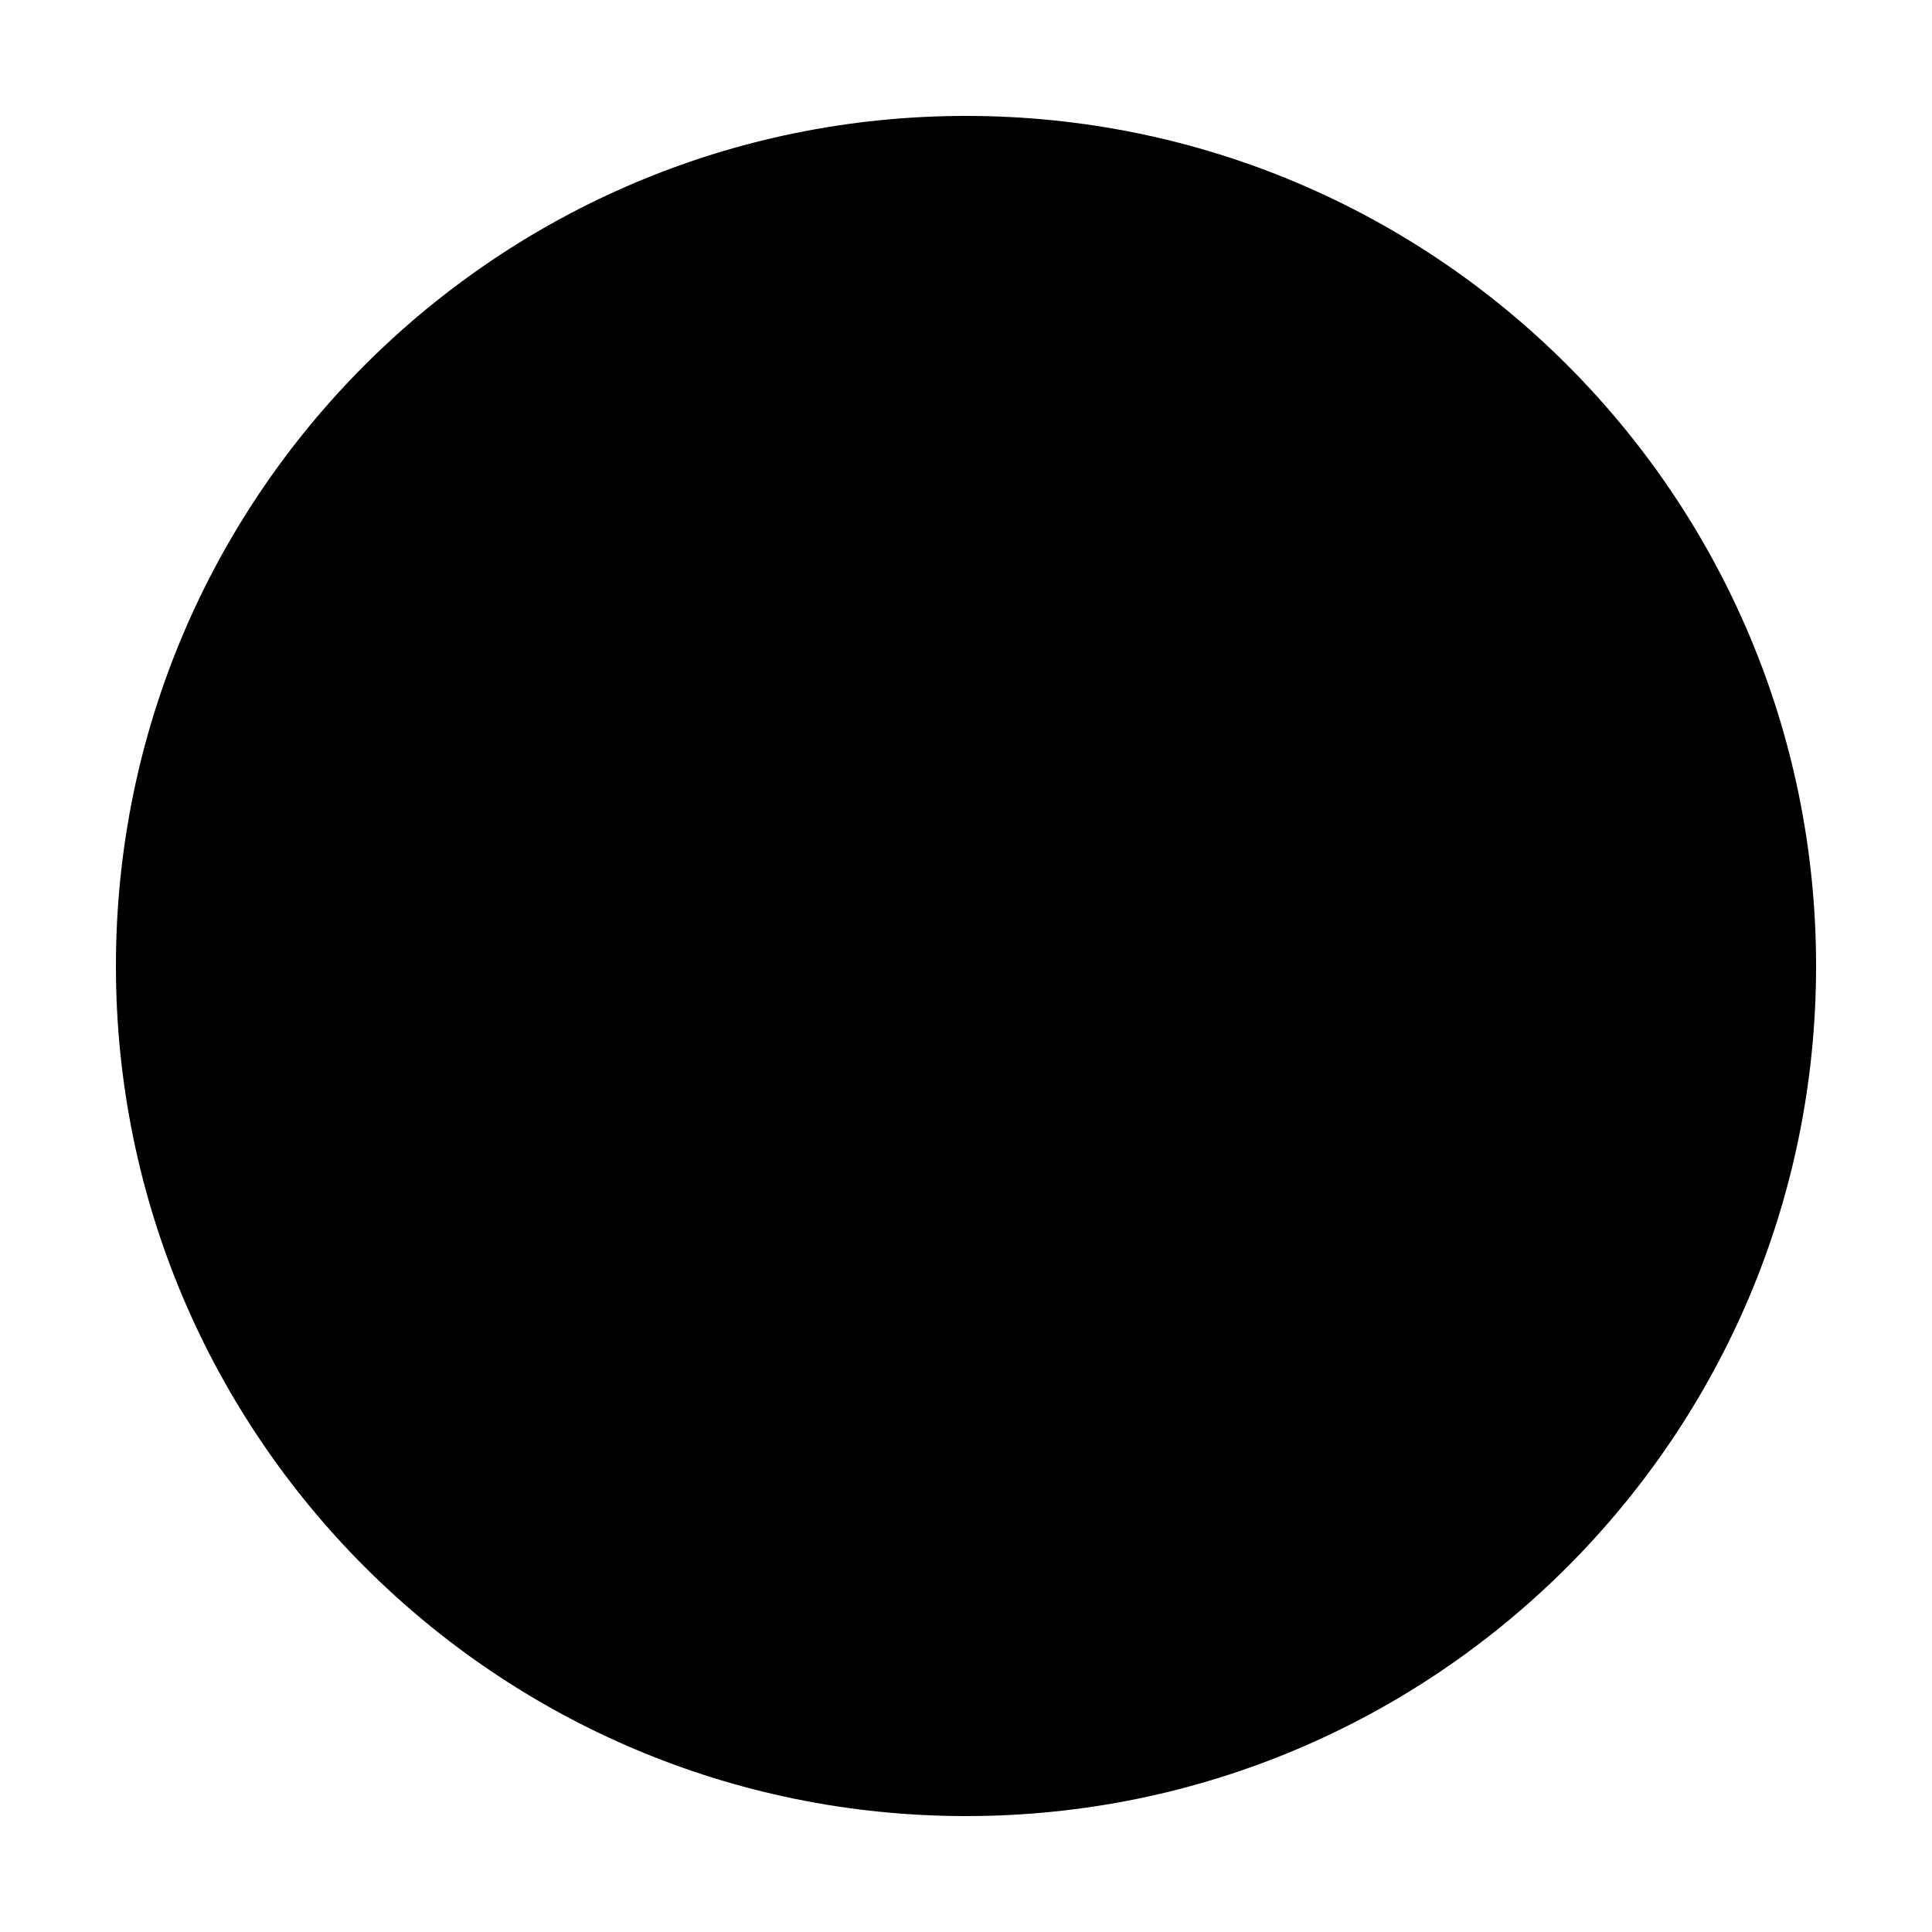
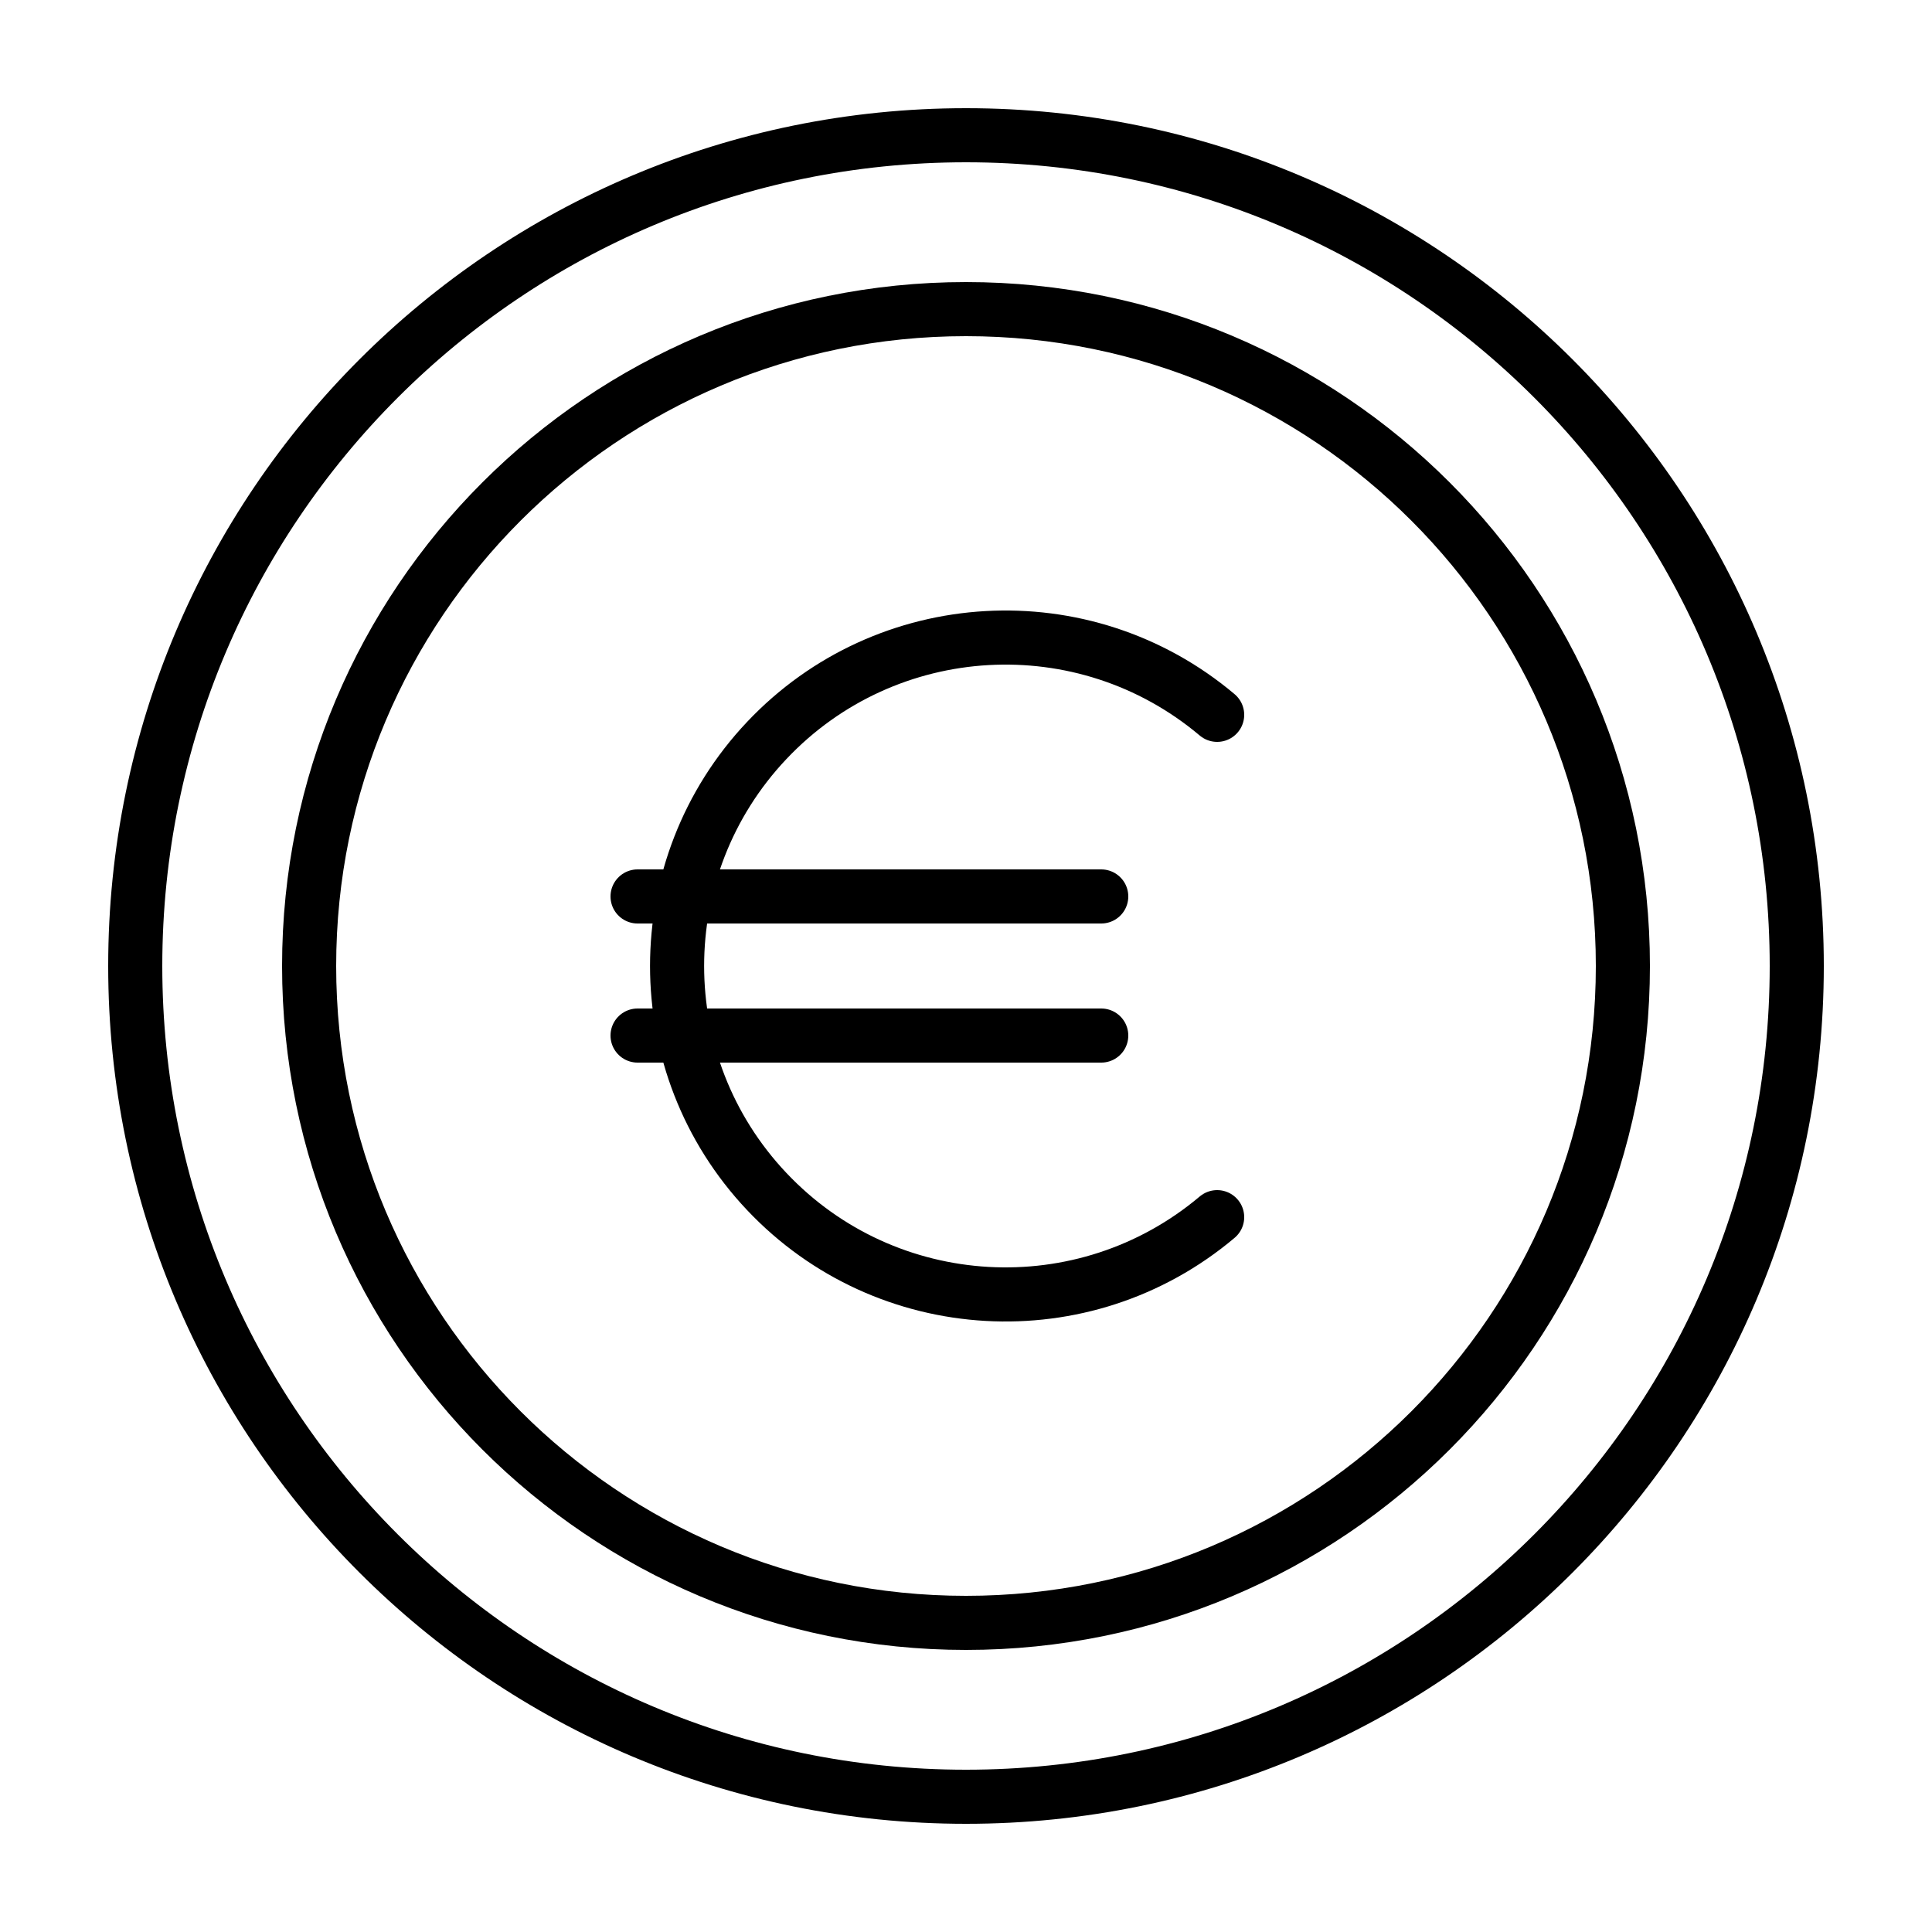
- <svg xmlns="http://www.w3.org/2000/svg" viewBox="0 0 50 50" fill="currentColor" aria-hidden="true">
-   <circle cx="25" cy="25" r="22" />
+ <svg xmlns="http://www.w3.org/2000/svg" viewBox="0 0 50 50" fill="none" stroke="currentColor" stroke-width="1.4" stroke-linecap="round" stroke-linejoin="round" aria-hidden="true">
+   <circle cx="25" cy="25" r="21.5" />
+   <circle cx="25" cy="25" r="17" />
+   <path d="M31.5 18.5A8.5 8.5 0 1 0 31.5 31.5" />
+   <path d="M16.5 23.2h12" />
+   <path d="M16.5 26.8h12" />
</svg>
